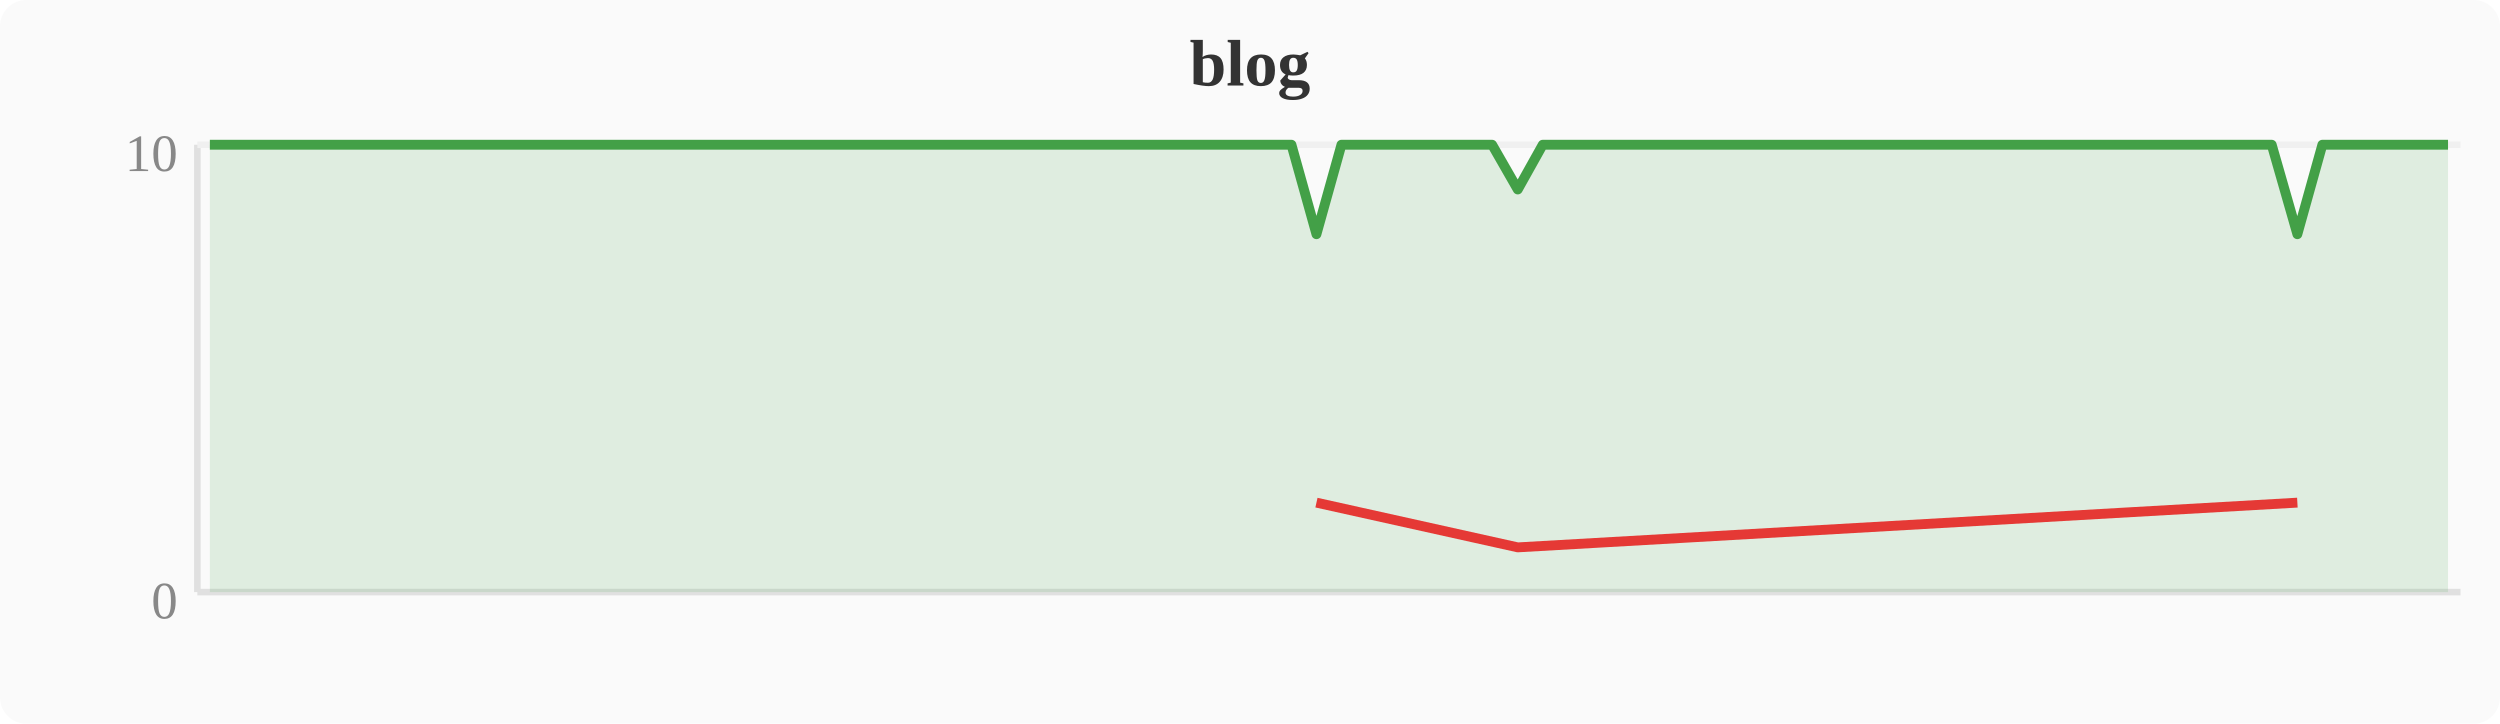
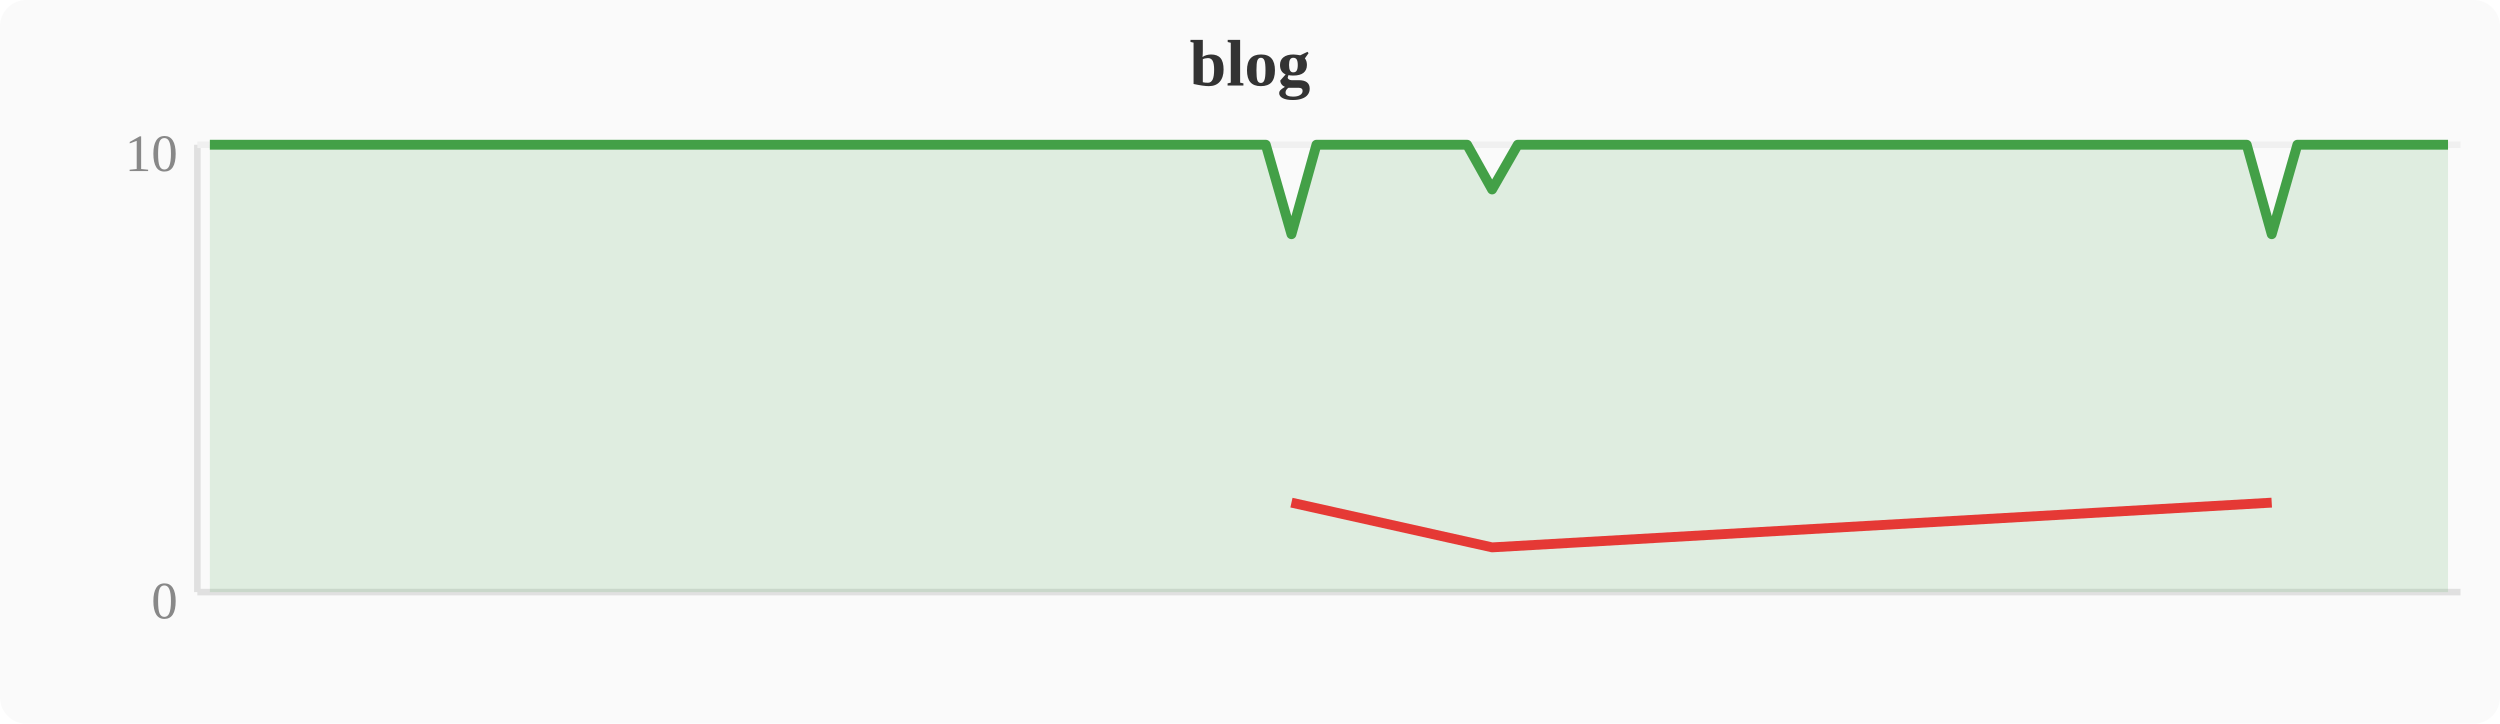
<svg xmlns="http://www.w3.org/2000/svg" width="380" height="110" viewBox="0 0 380 110">
  <rect width="380" height="110" fill="#fafafa" rx="4" />
  <text x="190" y="13" text-anchor="middle" font-size="10" font-weight="bold" fill="#333">blog</text>
  <line x1="30" y1="22" x2="30" y2="90" stroke="#e0e0e0" stroke-width="1" />
  <line x1="30" y1="90" x2="374" y2="90" stroke="#e0e0e0" stroke-width="1" />
  <line x1="30" y1="22" x2="374" y2="22" stroke="#f0f0f0" stroke-width="1" />
  <text x="27" y="94" text-anchor="end" font-size="8" fill="#888">0</text>
  <text x="27" y="26" text-anchor="end" font-size="8" fill="#888">10</text>
-   <polygon points="31.9,22.0 35.7,22.0 39.6,22.0 43.4,22.0 47.2,22.0 51.0,22.0 54.8,22.0 58.7,22.0 62.5,22.0 66.3,22.0 70.1,22.0 74.0,22.0 77.8,22.0 81.6,22.0 85.4,22.0 89.2,22.0 93.1,22.0 96.9,22.0 100.7,22.0 104.5,22.0 108.4,22.0 112.2,22.0 116.0,22.0 119.8,22.0 123.6,22.0 127.5,22.0 131.3,22.0 135.1,22.0 138.9,22.0 142.8,22.0 146.6,22.0 150.4,22.0 154.2,22.0 158.0,22.0 161.9,22.0 165.7,22.0 169.5,22.0 173.3,22.0 177.2,22.0 181.0,22.0 184.8,22.0 188.6,22.0 192.4,22.0 196.3,22.0 200.1,35.6 203.9,22.0 207.7,22.0 211.6,22.0 215.4,22.0 219.2,22.0 223.0,22.0 226.8,22.0 230.7,28.8 234.5,22.0 238.3,22.0 242.1,22.0 246.0,22.0 249.8,22.0 253.6,22.0 257.4,22.0 261.2,22.0 265.1,22.0 268.9,22.0 272.7,22.0 276.5,22.0 280.4,22.0 284.2,22.0 288.0,22.0 291.8,22.0 295.6,22.0 299.5,22.0 303.3,22.0 307.1,22.0 310.9,22.0 314.8,22.0 318.6,22.0 322.4,22.0 326.2,22.0 330.0,22.0 333.9,22.0 337.7,22.0 341.5,22.0 345.3,22.0 349.2,35.6 353.0,22.0 356.8,22.0 360.6,22.0 364.4,22.0 368.3,22.0 372.1,22.0 372.1,90 31.9,90" fill="#43a047" opacity="0.15" />
-   <polyline points="31.9,22.0 35.7,22.0 39.6,22.0 43.4,22.0 47.2,22.0 51.0,22.0 54.8,22.0 58.7,22.0 62.5,22.0 66.3,22.0 70.1,22.0 74.0,22.0 77.8,22.0 81.6,22.0 85.4,22.0 89.2,22.0 93.1,22.0 96.9,22.0 100.7,22.0 104.5,22.0 108.4,22.0 112.2,22.0 116.0,22.0 119.8,22.0 123.6,22.0 127.5,22.0 131.3,22.0 135.1,22.0 138.9,22.0 142.8,22.0 146.6,22.0 150.4,22.0 154.2,22.0 158.0,22.0 161.9,22.0 165.7,22.0 169.5,22.0 173.3,22.0 177.2,22.0 181.0,22.0 184.8,22.0 188.6,22.0 192.4,22.0 196.3,22.0 200.1,35.6 203.9,22.0 207.7,22.0 211.6,22.0 215.4,22.0 219.2,22.0 223.0,22.0 226.8,22.0 230.7,28.8 234.5,22.0 238.3,22.0 242.1,22.0 246.0,22.0 249.8,22.0 253.6,22.0 257.4,22.0 261.2,22.0 265.1,22.0 268.9,22.0 272.7,22.0 276.5,22.0 280.4,22.0 284.2,22.0 288.0,22.0 291.8,22.0 295.6,22.0 299.5,22.0 303.3,22.0 307.1,22.0 310.9,22.0 314.8,22.0 318.6,22.0 322.4,22.0 326.2,22.0 330.0,22.0 333.9,22.0 337.7,22.0 341.5,22.0 345.3,22.0 349.2,35.6 353.0,22.0 356.8,22.0 360.6,22.0 364.4,22.0 368.3,22.0 372.1,22.0" fill="none" stroke="#43a047" stroke-width="1.5" stroke-linejoin="round" />
-   <polyline points="200.1,76.4 230.7,83.2 349.2,76.4" fill="none" stroke="#e53935" stroke-width="1.5" stroke-linejoin="round" />
+   <polygon points="31.9,22.0 35.7,22.0 39.6,22.0 43.4,22.0 47.2,22.0 51.0,22.0 54.8,22.0 58.7,22.0 62.5,22.0 66.3,22.0 70.1,22.0 74.0,22.0 77.8,22.0 81.6,22.0 85.4,22.0 89.2,22.0 93.1,22.0 96.9,22.0 100.7,22.0 104.5,22.0 108.4,22.0 112.2,22.0 116.0,22.0 119.8,22.0 123.6,22.0 127.5,22.0 131.3,22.0 135.1,22.0 138.9,22.0 142.8,22.0 146.6,22.0 150.4,22.0 154.2,22.0 158.0,22.0 161.9,22.0 165.7,22.0 169.5,22.0 173.3,22.0 177.2,22.0 181.0,22.0 184.8,22.0 188.6,22.0 192.4,22.0 196.3,35.6 200.1,22.0 203.9,22.0 207.7,22.0 211.6,22.0 215.4,22.0 219.2,22.0 223.0,22.0 226.8,28.8 230.7,22.0 234.5,22.0 238.3,22.0 242.1,22.0 246.0,22.0 249.8,22.0 253.6,22.0 257.4,22.0 261.2,22.0 265.1,22.0 268.9,22.0 272.7,22.0 276.5,22.0 280.4,22.0 284.2,22.0 288.0,22.0 291.8,22.0 295.6,22.0 299.5,22.0 303.3,22.0 307.1,22.0 310.9,22.0 314.8,22.0 318.6,22.0 322.4,22.0 326.2,22.0 330.0,22.0 333.9,22.0 337.7,22.0 341.5,22.0 345.3,35.6 349.2,22.0 353.0,22.0 356.8,22.0 360.6,22.0 364.4,22.0 368.3,22.0 372.1,22.0 372.1,90 31.9,90" fill="#43a047" opacity="0.15" />
+   <polyline points="31.9,22.0 35.7,22.0 39.6,22.0 43.4,22.0 47.2,22.0 51.0,22.0 54.8,22.0 58.7,22.0 62.5,22.0 66.3,22.0 70.1,22.0 74.0,22.0 77.8,22.0 81.6,22.0 85.4,22.0 89.2,22.0 93.1,22.0 96.9,22.0 100.7,22.0 104.5,22.0 108.4,22.0 112.2,22.0 116.0,22.0 119.8,22.0 123.6,22.0 127.5,22.0 131.3,22.0 135.1,22.0 138.9,22.0 142.8,22.0 146.6,22.0 150.4,22.0 154.2,22.0 158.0,22.0 161.9,22.0 165.7,22.0 169.5,22.0 173.3,22.0 177.2,22.0 181.0,22.0 184.8,22.0 188.6,22.0 192.4,22.0 196.3,35.6 200.1,22.0 203.9,22.0 207.7,22.0 211.6,22.0 215.4,22.0 219.2,22.0 223.0,22.0 226.8,28.8 230.7,22.0 234.5,22.0 238.3,22.0 242.1,22.0 246.0,22.0 249.8,22.0 253.6,22.0 257.4,22.0 261.2,22.0 265.1,22.0 268.9,22.0 272.7,22.0 276.5,22.0 280.4,22.0 284.2,22.0 288.0,22.0 291.8,22.0 295.6,22.0 299.5,22.0 303.3,22.0 307.1,22.0 310.9,22.0 314.8,22.0 318.6,22.0 322.4,22.0 326.2,22.0 330.0,22.0 333.9,22.0 337.7,22.0 341.5,22.0 345.3,35.6 349.2,22.0 353.0,22.0 356.8,22.0 360.6,22.0 364.4,22.0 368.3,22.0 372.1,22.0" fill="none" stroke="#43a047" stroke-width="1.5" stroke-linejoin="round" />
+   <polyline points="196.3,76.4 226.8,83.2 345.3,76.4" fill="none" stroke="#e53935" stroke-width="1.5" stroke-linejoin="round" />
</svg>
